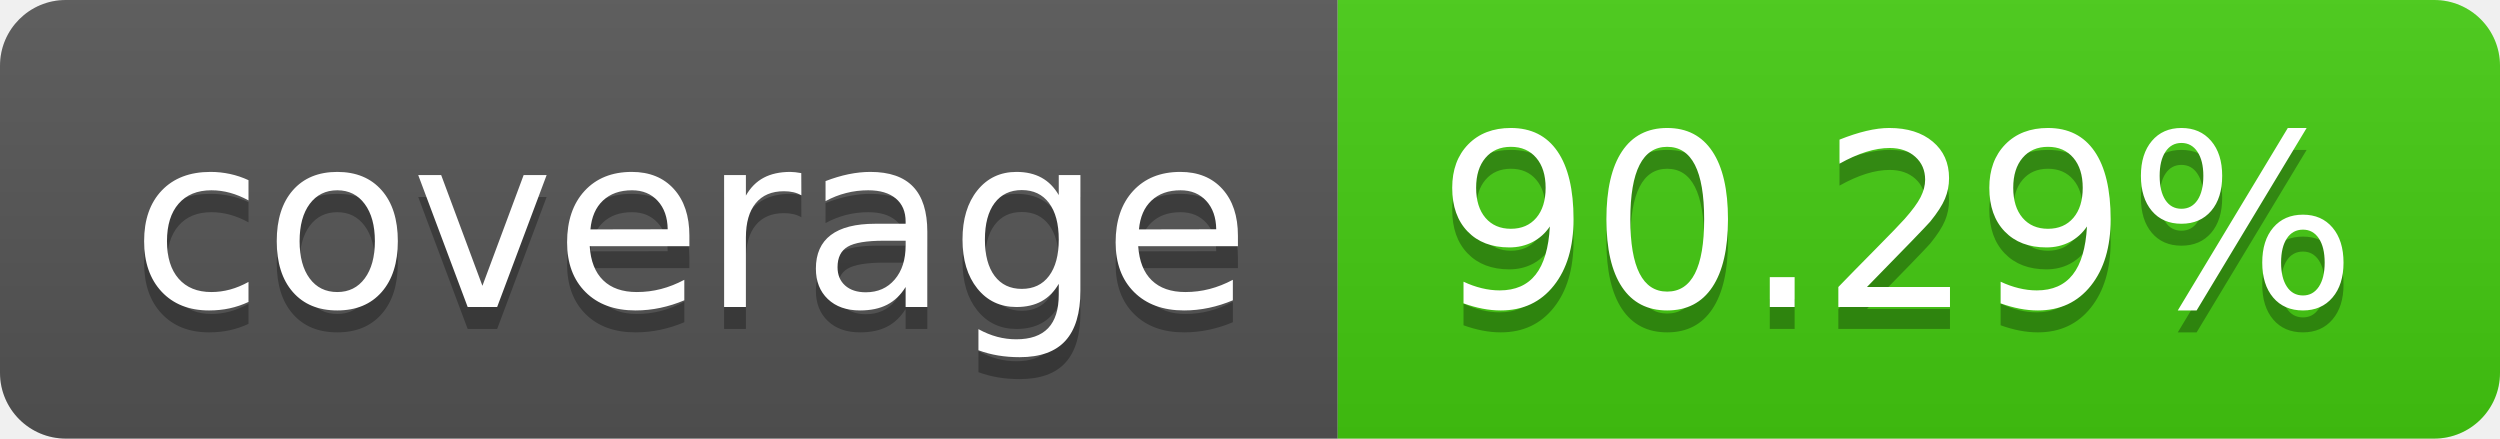
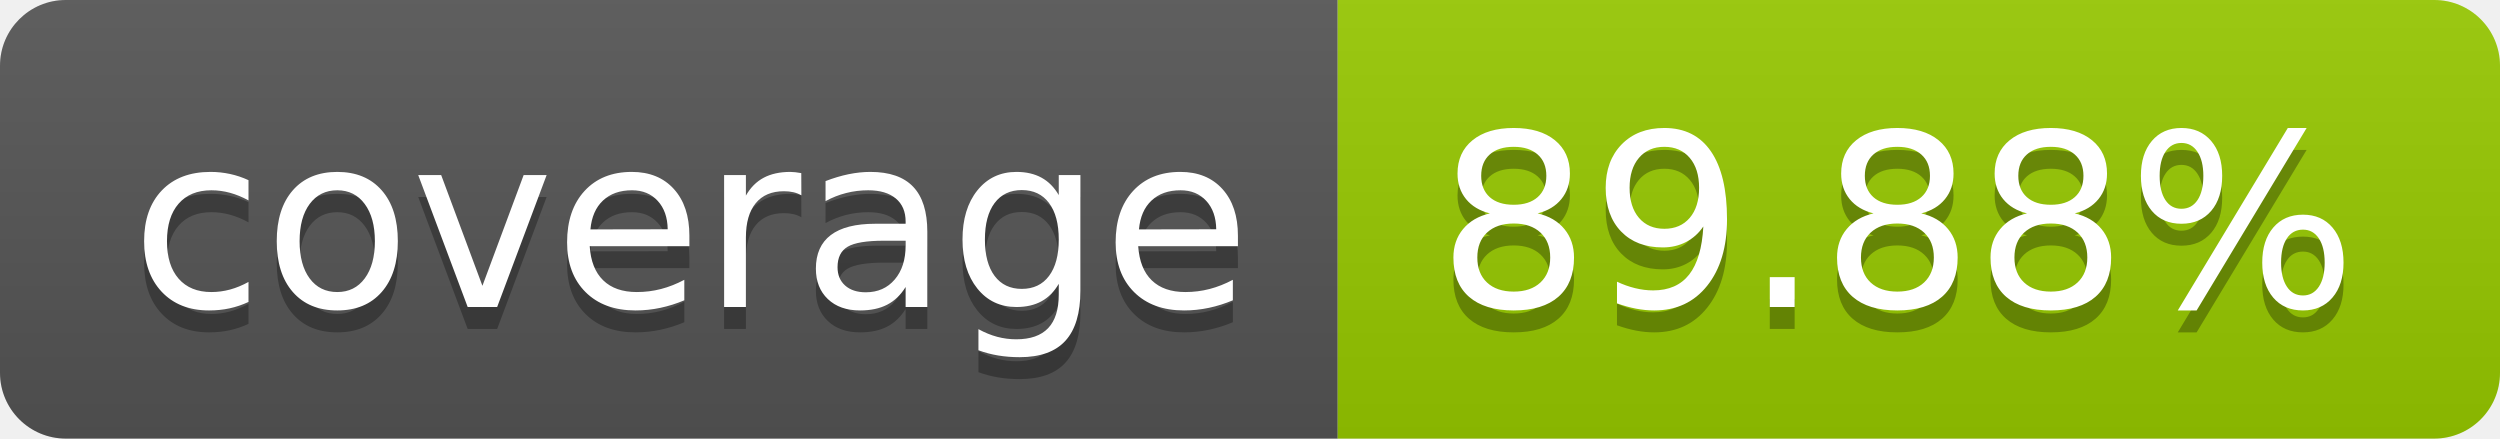
- <svg xmlns="http://www.w3.org/2000/svg" width="114" height="20" role="img" aria-label="coverage: 90.29%">
+ <svg xmlns="http://www.w3.org/2000/svg" width="114" height="20" role="img" aria-label="coverage: 89.88%">
  <linearGradient id="s" x2="0" y2="100%">
    <stop offset="0" stop-color="#bbb" stop-opacity=".1" />
    <stop offset="1" stop-opacity=".1" />
  </linearGradient>
  <clipPath id="r">
    <rect width="114" height="20" rx="3" fill="#fff" />
  </clipPath>
  <g clip-path="url(#r)">
    <rect width="61" height="20" fill="#555" />
-     <rect x="61" width="53" height="20" fill="#4c1" />
+     <rect x="61" width="53" height="20" fill="#97ca00" />
    <rect width="114" height="20" fill="url(#s)" />
  </g>
  <g fill="#fff" text-anchor="middle" font-family="Verdana,Geneva,DejaVu Sans,sans-serif" text-rendering="geometricPrecision" font-size="110">
    <text aria-hidden="true" x="315" y="150" fill="#010101" fill-opacity=".3" transform="scale(.1)" textLength="510">coverage</text>
    <text x="315" y="140" transform="scale(.1)" fill="#fff" textLength="510">coverage</text>
-     <text aria-hidden="true" x="865" y="150" fill="#010101" fill-opacity=".3" transform="scale(.1)" textLength="430">90.29%</text>
-     <text x="865" y="140" transform="scale(.1)" fill="#fff" textLength="430">90.29%</text>
+     <text aria-hidden="true" x="865" y="150" fill="#010101" fill-opacity=".3" transform="scale(.1)" textLength="430">89.88%</text>
+     <text x="865" y="140" transform="scale(.1)" fill="#fff" textLength="430">89.88%</text>
  </g>
</svg>
